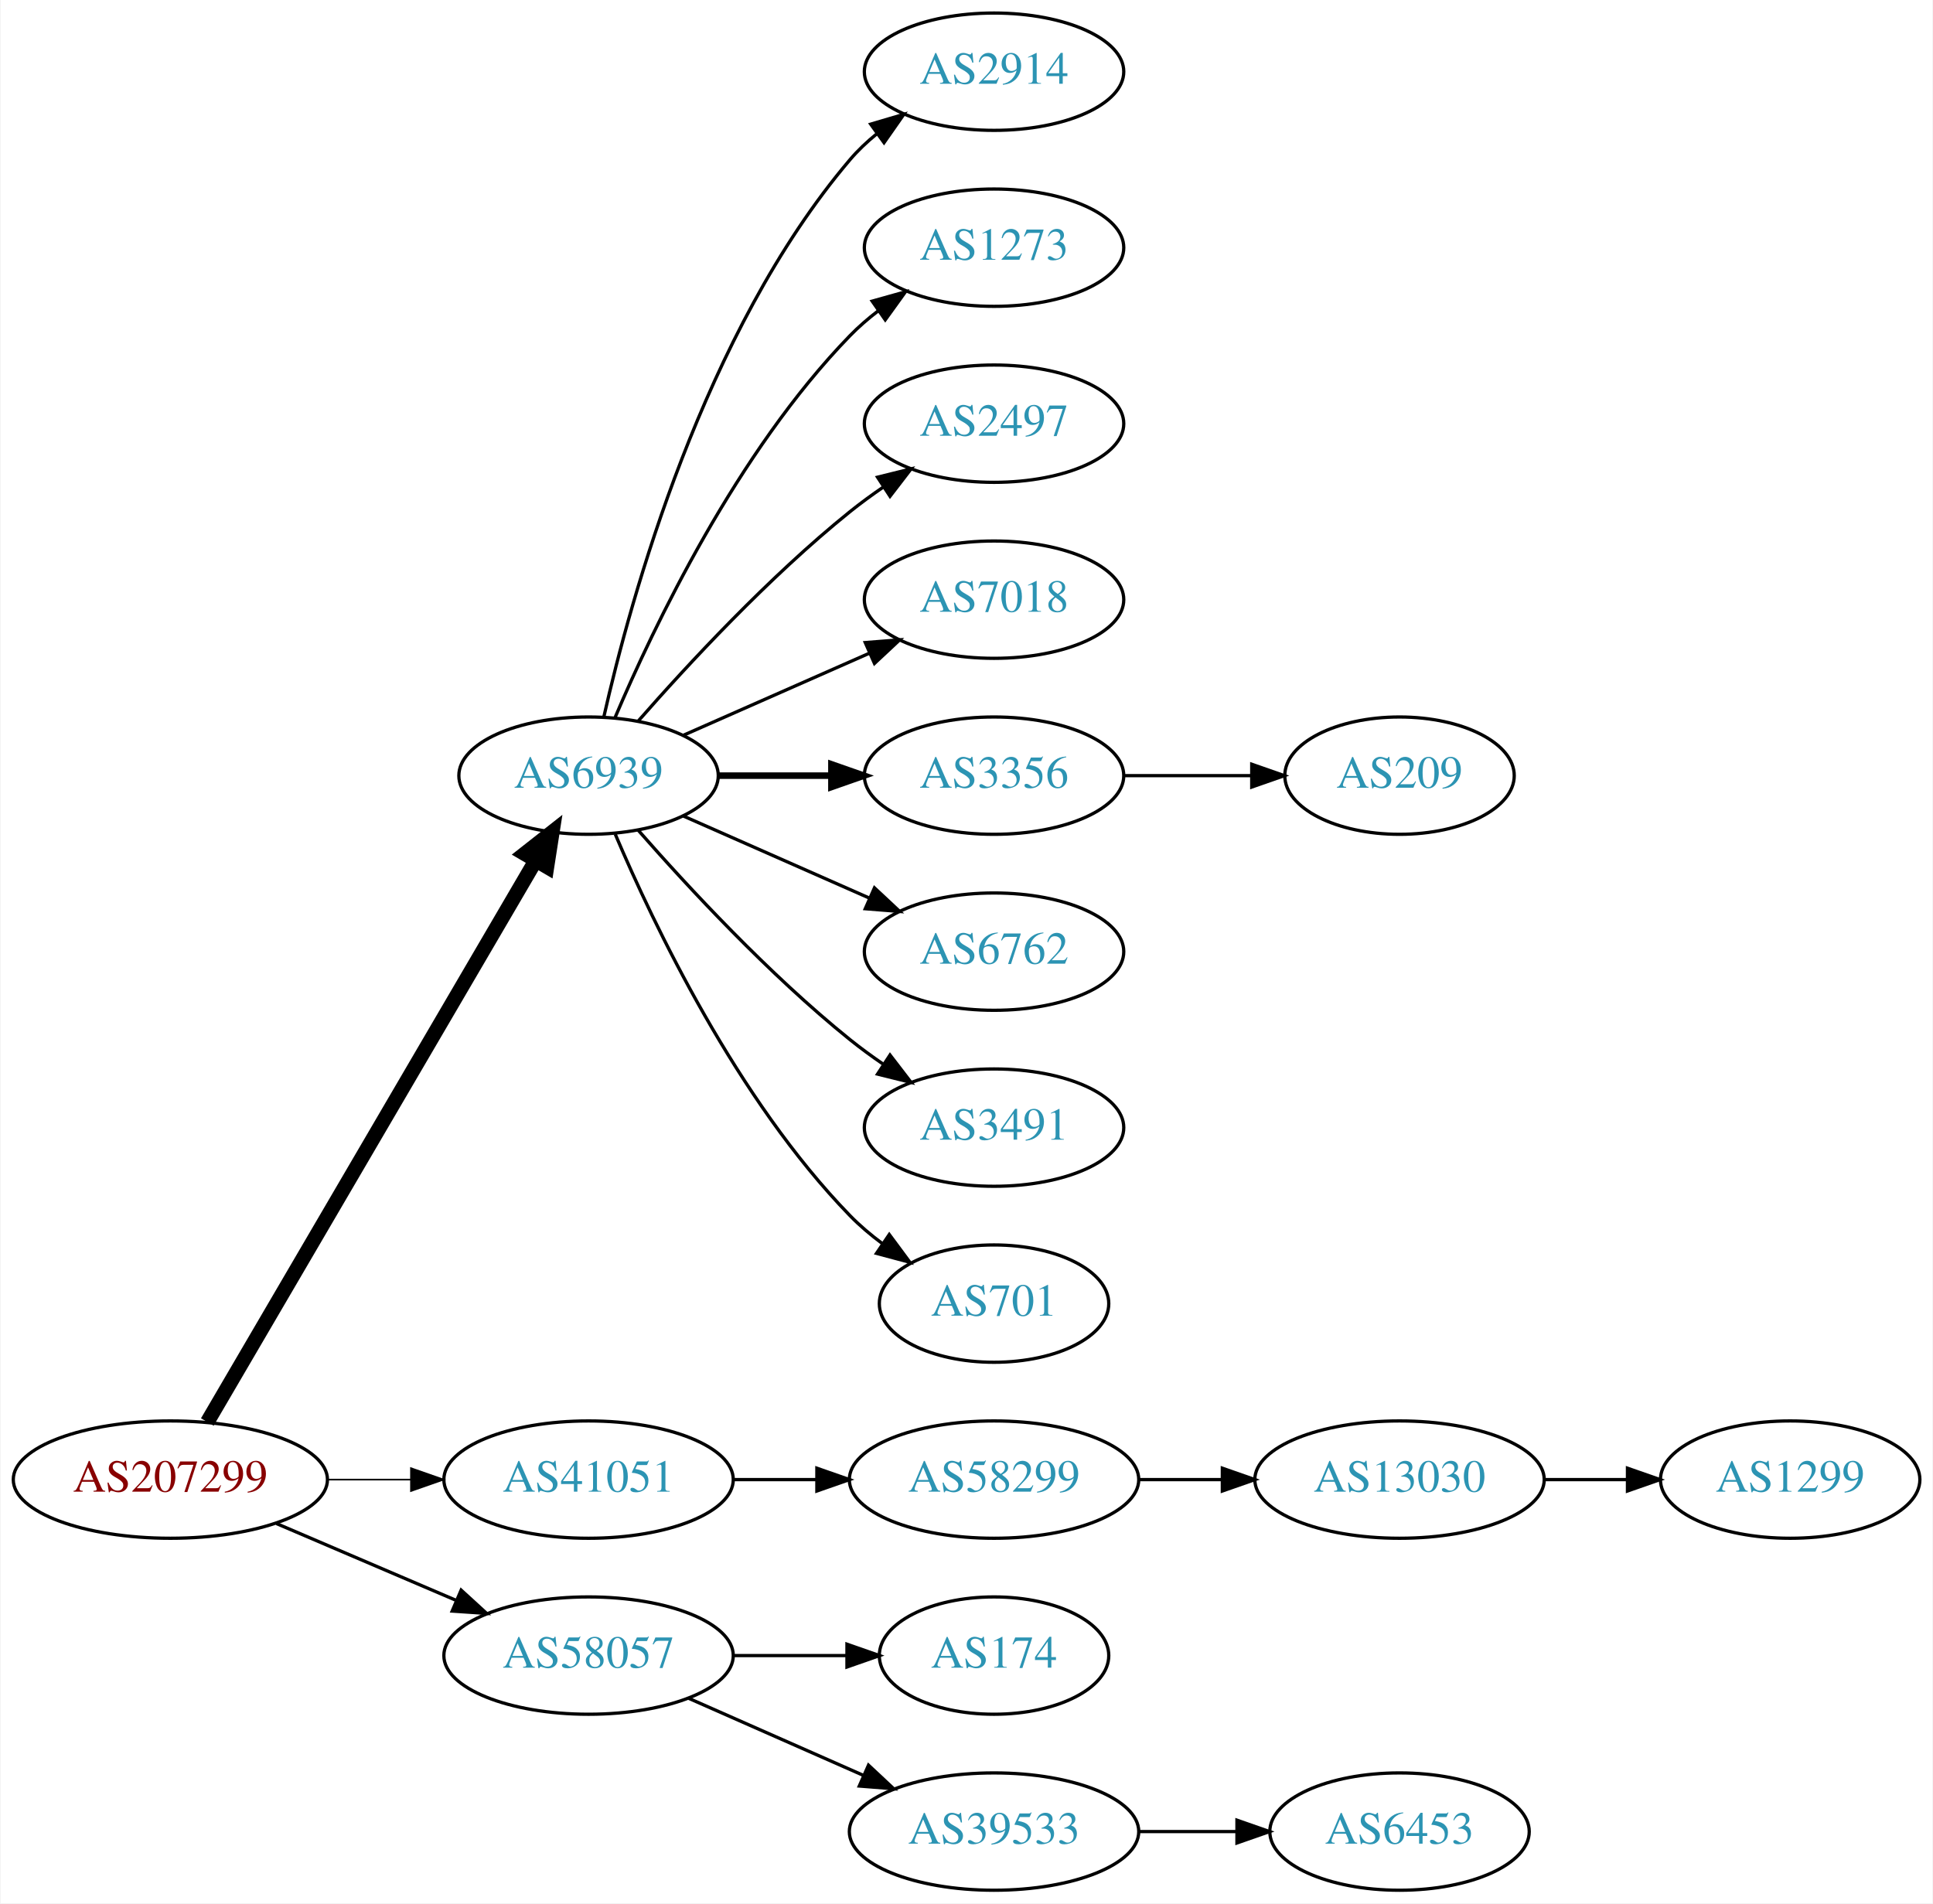
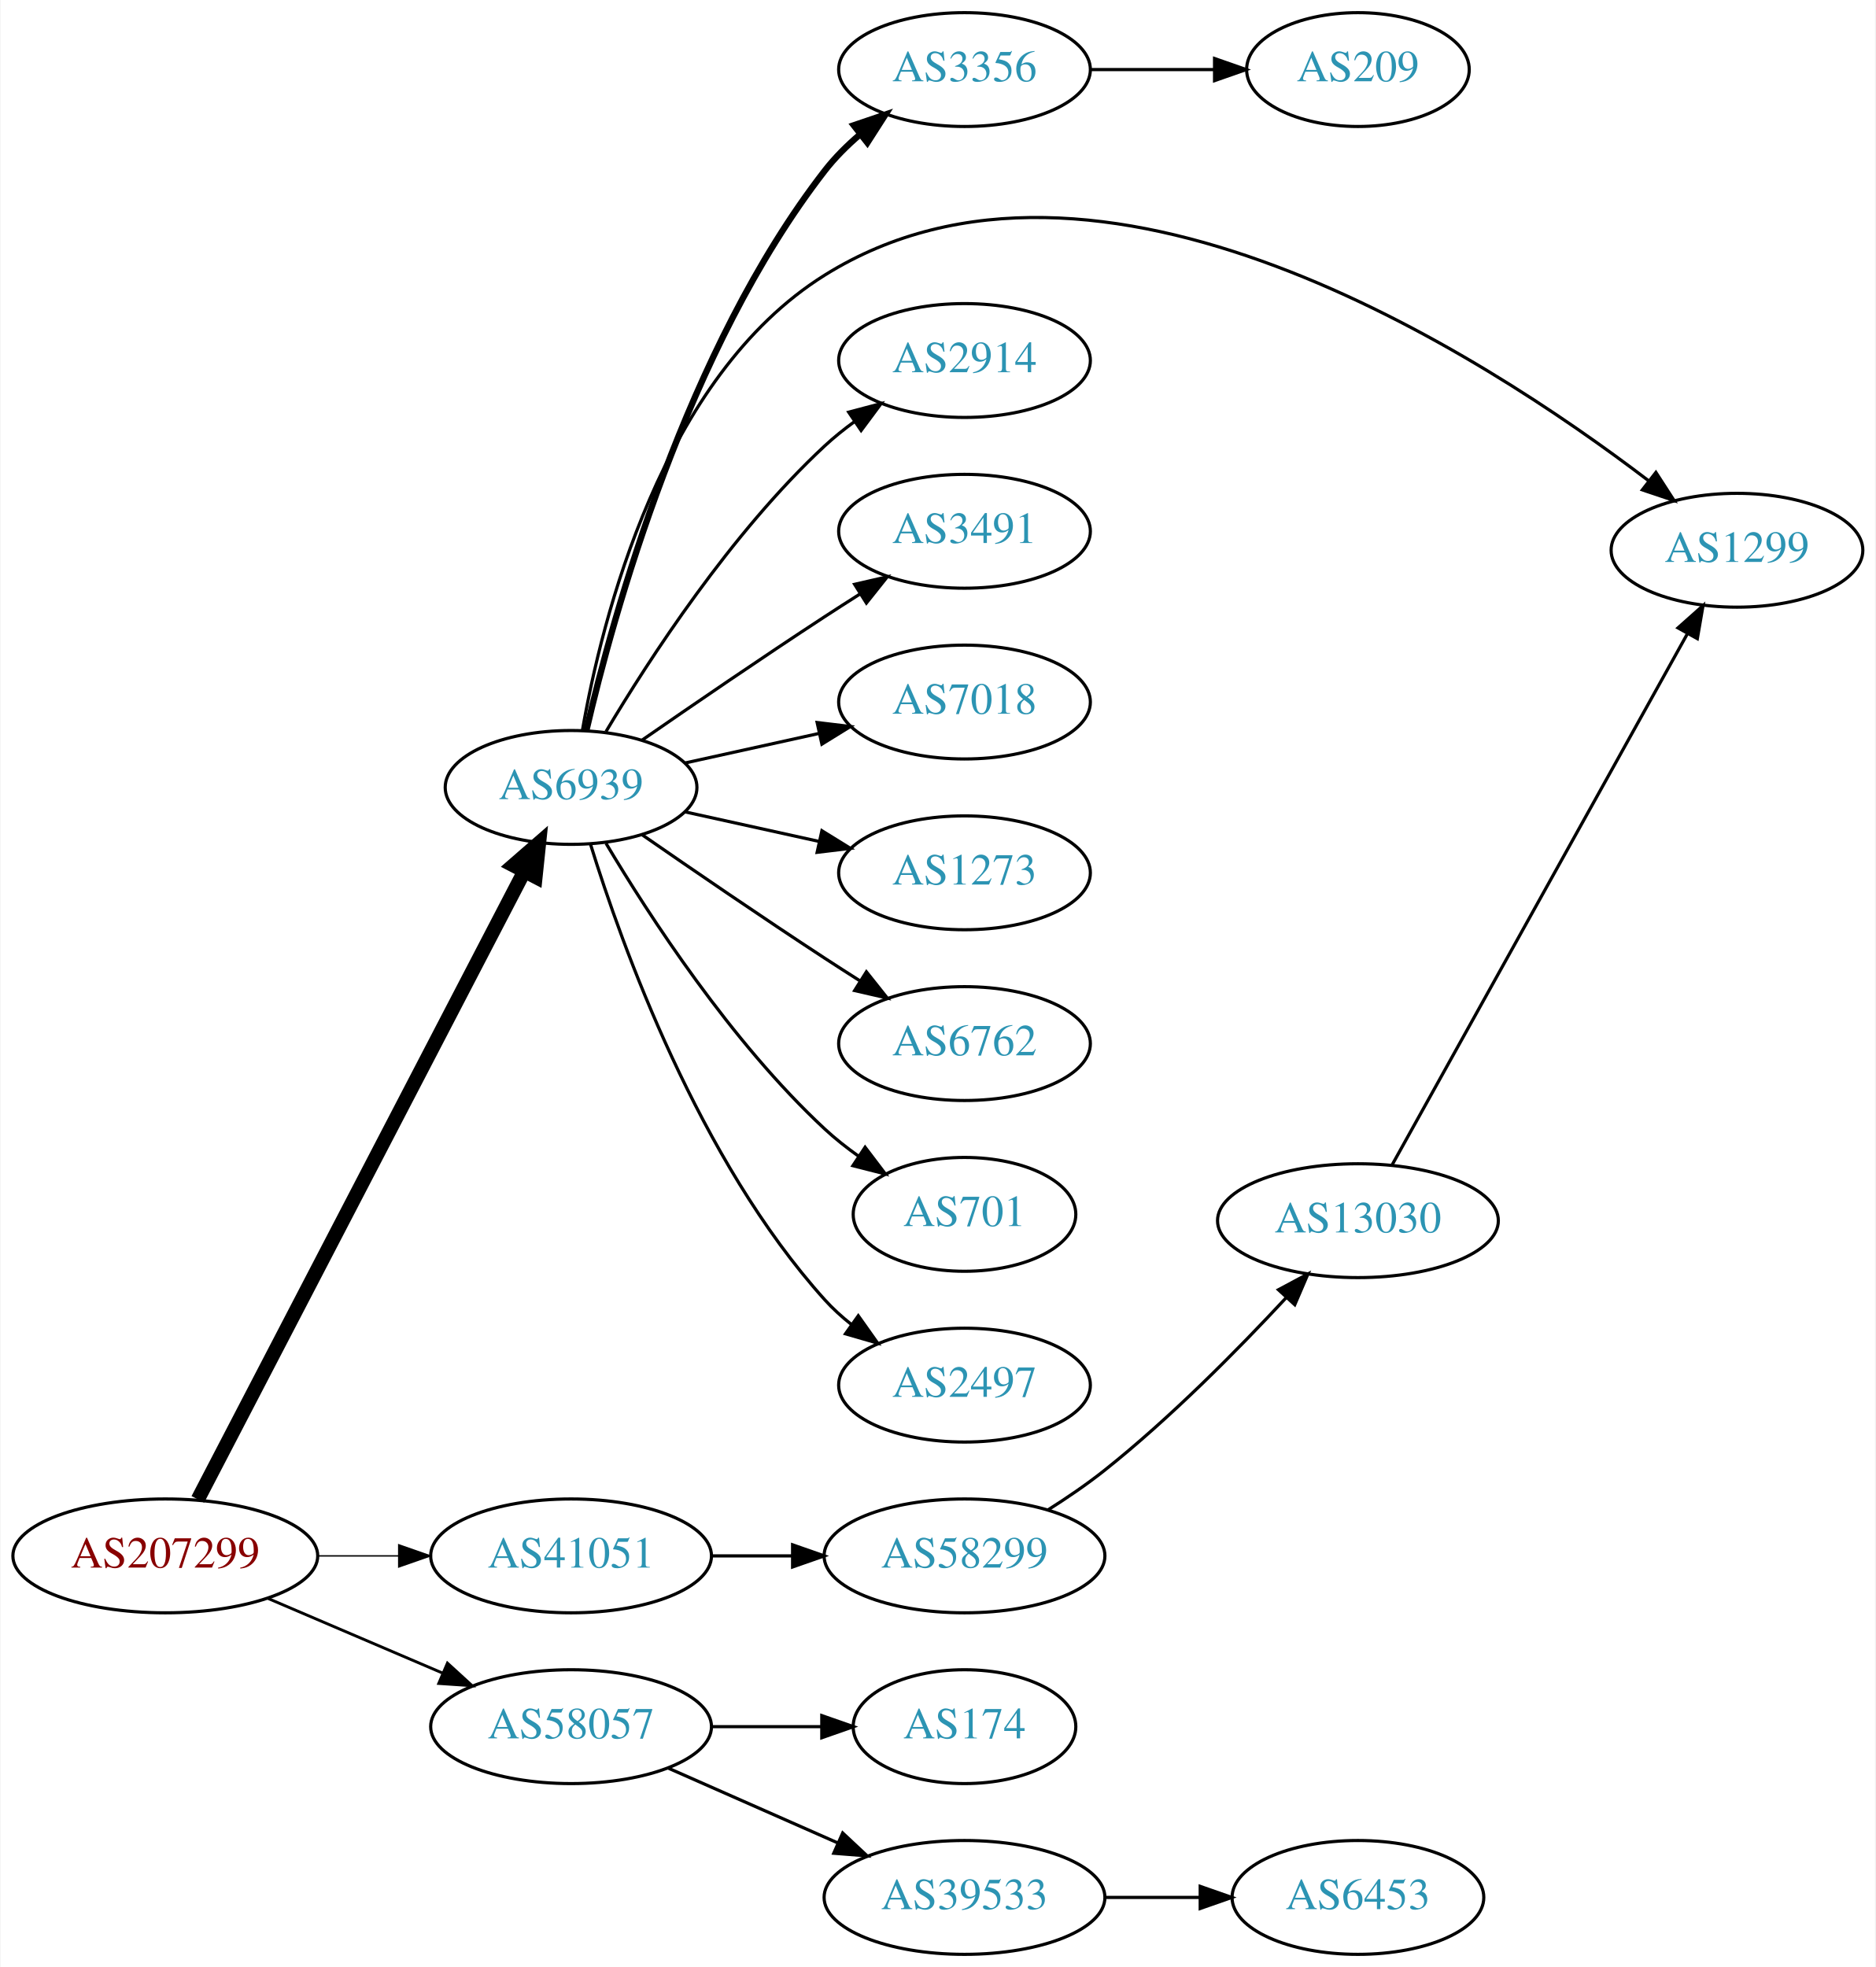
- <svg xmlns="http://www.w3.org/2000/svg" xmlns:xlink="http://www.w3.org/1999/xlink" width="593pt" height="584pt" viewBox="0.00 0.00 592.66 584.00">
-   <g id="graph0" class="graph" transform="scale(1 1) rotate(0) translate(4 580)">
-     <polygon fill="white" stroke="none" points="-4,4 -4,-580 588.661,-580 588.661,4 -4,4" />
+ <svg xmlns="http://www.w3.org/2000/svg" xmlns:xlink="http://www.w3.org/1999/xlink" width="593pt" height="622pt" viewBox="0.00 0.00 592.66 622.00">
+   <g id="graph0" class="graph" transform="scale(1 1) rotate(0) translate(4 618)">
+     <polygon fill="white" stroke="none" points="-4,4 -4,-618 588.661,-618 588.661,4 -4,4" />
    <g id="node1" class="node">
      <g id="a_node1">
        <a xlink:href="/asn/207299" xlink:title="AS207299 ~ Michael Petoe [AT]">
          <ellipse fill="#ffffff" stroke="black" cx="48.096" cy="-126" rx="48.192" ry="18" />
          <text text-anchor="middle" x="48.096" y="-122.3" font-family="Times,serif" font-size="14.00" fill="#880000">AS207299</text>
        </a>
      </g>
    </g>
    <g id="node2" class="node">
      <g id="a_node2">
        <a xlink:href="/asn/6939" xlink:title="AS6939 ~ Hurricane Electric LLC [US]">
-           <ellipse fill="#ffffff" stroke="black" cx="176.388" cy="-342" rx="39.794" ry="18" />
-           <text text-anchor="middle" x="176.388" y="-338.3" font-family="Times,serif" font-size="14.00" fill="#2c94b3">AS6939</text>
+           <ellipse fill="#ffffff" stroke="black" cx="176.388" cy="-369" rx="39.794" ry="18" />
+           <text text-anchor="middle" x="176.388" y="-365.3" font-family="Times,serif" font-size="14.00" fill="#2c94b3">AS6939</text>
        </a>
      </g>
    </g>
    <g id="edge1" class="edge">
-       <path fill="none" stroke="black" stroke-width="4.5" d="M59.431,-143.676C81.65,-181.679 134.06,-271.316 160.122,-315.89" />
-       <polygon fill="black" stroke="black" stroke-width="4.5" points="156.816,-318.038 165.263,-324.683 163.614,-314.063 156.816,-318.038" />
+       <path fill="none" stroke="black" stroke-width="4.5" d="M58.382,-143.868C80.377,-186.189 135.74,-292.714 161.635,-342.539" />
+       <polygon fill="black" stroke="black" stroke-width="4.5" points="158.152,-344.376 166.258,-351.433 165.14,-340.744 158.152,-344.376" />
    </g>
    <g id="node3" class="node">
      <g id="a_node3">
        <a xlink:href="/asn/41051" xlink:title="AS41051 ~ FREETRANSIT Project [EU]">
          <ellipse fill="#ffffff" stroke="black" cx="176.388" cy="-126" rx="44.393" ry="18" />
          <text text-anchor="middle" x="176.388" y="-122.3" font-family="Times,serif" font-size="14.00" fill="#2c94b3">AS41051</text>
        </a>
      </g>
    </g>
    <g id="edge2" class="edge">
-       <path fill="none" stroke="black" stroke-width="0.5" d="M96.481,-126C104.742,-126 113.386,-126 121.799,-126" />
-       <polygon fill="black" stroke="black" stroke-width="0.5" points="121.904,-129.5 131.904,-126 121.904,-122.5 121.904,-129.5" />
+       <path fill="none" stroke="black" stroke-width="0.45" d="M96.481,-126C104.742,-126 113.386,-126 121.799,-126" />
+       <polygon fill="black" stroke="black" stroke-width="0.45" points="121.904,-129.5 131.904,-126 121.904,-122.5 121.904,-129.5" />
    </g>
    <g id="node4" class="node">
      <g id="a_node4">
        <a xlink:href="/asn/58057" xlink:title="AS58057 ~ Securebit Autonomous System [CH]">
          <ellipse fill="#ffffff" stroke="black" cx="176.388" cy="-72" rx="44.393" ry="18" />
          <text text-anchor="middle" x="176.388" y="-68.3" font-family="Times,serif" font-size="14.00" fill="#2c94b3">AS58057</text>
        </a>
      </g>
    </g>
    <g id="edge3" class="edge">
-       <path fill="none" stroke="black" d="M80.639,-112.513C97.283,-105.396 117.873,-96.592 135.604,-89.011" />
-       <polygon fill="black" stroke="black" points="137.297,-92.093 145.116,-84.944 134.545,-85.657 137.297,-92.093" />
+       <path fill="none" stroke="black" stroke-width="0.9" d="M80.639,-112.513C97.283,-105.396 117.873,-96.592 135.604,-89.011" />
+       <polygon fill="black" stroke="black" stroke-width="0.9" points="137.297,-92.093 145.116,-84.944 134.545,-85.657 137.297,-92.093" />
    </g>
    <g id="node5" class="node">
      <g id="a_node5">
-         <a xlink:href="/asn/2914" xlink:title="AS2914 ~ NTT America, Inc. [US]">
-           <ellipse fill="#ffffff" stroke="black" cx="300.78" cy="-558" rx="39.794" ry="18" />
-           <text text-anchor="middle" x="300.78" y="-554.3" font-family="Times,serif" font-size="14.00" fill="#2c94b3">AS2914</text>
+         <a xlink:href="/asn/3356" xlink:title="AS3356 ~ Level 3 Parent, LLC [US]">
+           <ellipse fill="#ffffff" stroke="black" cx="300.78" cy="-596" rx="39.794" ry="18" />
+           <text text-anchor="middle" x="300.78" y="-592.3" font-family="Times,serif" font-size="14.00" fill="#2c94b3">AS3356</text>
        </a>
      </g>
    </g>
    <g id="edge4" class="edge">
-       <path fill="none" stroke="black" d="M181.081,-360.075C189.221,-396.148 211.654,-478.14 256.584,-531 259.018,-533.864 261.834,-536.521 264.839,-538.961" />
-       <polygon fill="black" stroke="black" points="262.938,-541.905 273.099,-544.906 267.028,-536.224 262.938,-541.905" />
+       <path fill="none" stroke="black" stroke-width="2" d="M181.233,-387.066C189.709,-423.593 212.814,-507.545 256.584,-564 259.79,-568.135 263.663,-571.994 267.758,-575.499" />
+       <polygon fill="black" stroke="black" stroke-width="2" points="265.755,-578.376 275.788,-581.783 270.069,-572.863 265.755,-578.376" />
    </g>
    <g id="node6" class="node">
      <g id="a_node6">
-         <a xlink:href="/asn/1273" xlink:title="AS1273 ~ Vodafone Group PLC [EU]">
-           <ellipse fill="#ffffff" stroke="black" cx="300.78" cy="-504" rx="39.794" ry="18" />
-           <text text-anchor="middle" x="300.78" y="-500.3" font-family="Times,serif" font-size="14.00" fill="#2c94b3">AS1273</text>
+         <a xlink:href="/asn/1299" xlink:title="AS1299 ~ Telia Carrier [EU]">
+           <ellipse fill="#ffffff" stroke="black" cx="545.014" cy="-444" rx="39.794" ry="18" />
+           <text text-anchor="middle" x="545.014" y="-440.3" font-family="Times,serif" font-size="14.00" fill="#2c94b3">AS1299</text>
        </a>
      </g>
    </g>
    <g id="edge5" class="edge">
-       <path fill="none" stroke="black" d="M184.578,-359.975C196.345,-387.682 221.919,-441.348 256.584,-477 259.204,-479.695 262.144,-482.239 265.227,-484.608" />
-       <polygon fill="black" stroke="black" points="263.394,-487.597 273.596,-490.455 267.403,-481.859 263.394,-487.597" />
+       <path fill="none" stroke="black" d="M179.96,-386.974C186.051,-421.995 204.931,-498.757 256.584,-531 342.645,-584.723 463.944,-506.508 517.187,-465.891" />
+       <polygon fill="black" stroke="black" points="519.381,-468.619 525.132,-459.722 515.087,-463.091 519.381,-468.619" />
    </g>
    <g id="node7" class="node">
      <g id="a_node7">
-         <a xlink:href="/asn/2497" xlink:title="AS2497 ~ Internet Initiative Japan Inc. [JP]">
-           <ellipse fill="#ffffff" stroke="black" cx="300.78" cy="-450" rx="39.794" ry="18" />
-           <text text-anchor="middle" x="300.78" y="-446.3" font-family="Times,serif" font-size="14.00" fill="#2c94b3">AS2497</text>
+         <a xlink:href="/asn/2914" xlink:title="AS2914 ~ NTT America, Inc. [US]">
+           <ellipse fill="#ffffff" stroke="black" cx="300.78" cy="-504" rx="39.794" ry="18" />
+           <text text-anchor="middle" x="300.78" y="-500.3" font-family="Times,serif" font-size="14.00" fill="#2c94b3">AS2914</text>
        </a>
      </g>
    </g>
    <g id="edge6" class="edge">
-       <path fill="none" stroke="black" d="M191.54,-358.663C206.641,-375.894 231.762,-403.024 256.584,-423 259.839,-425.62 263.364,-428.192 266.949,-430.646" />
-       <polygon fill="black" stroke="black" points="265.036,-433.577 275.321,-436.121 268.867,-427.719 265.036,-433.577" />
+       <path fill="none" stroke="black" d="M187.433,-386.671C201.004,-409.472 226.937,-449.472 256.584,-477 259.49,-479.699 262.703,-482.28 266.027,-484.703" />
+       <polygon fill="black" stroke="black" points="264.162,-487.667 274.405,-490.375 268.087,-481.87 264.162,-487.667" />
    </g>
    <g id="node8" class="node">
      <g id="a_node8">
+         <a xlink:href="/asn/3491" xlink:title="AS3491 ~ PCCW Global, Inc. [US]">
+           <ellipse fill="#ffffff" stroke="black" cx="300.78" cy="-450" rx="39.794" ry="18" />
+           <text text-anchor="middle" x="300.78" y="-446.3" font-family="Times,serif" font-size="14.00" fill="#2c94b3">AS3491</text>
+         </a>
+       </g>
+     </g>
+     <g id="edge7" class="edge">
+       <path fill="none" stroke="black" d="M198.745,-383.901C214.596,-394.877 236.799,-410.079 256.584,-423 260.166,-425.339 263.936,-427.759 267.696,-430.144" />
+       <polygon fill="black" stroke="black" points="266.03,-433.231 276.357,-435.596 269.759,-427.307 266.03,-433.231" />
+     </g>
+     <g id="node9" class="node">
+       <g id="a_node9">
        <a xlink:href="/asn/7018" xlink:title="AS7018 ~ AT&amp;T Services, Inc. [US]">
          <ellipse fill="#ffffff" stroke="black" cx="300.78" cy="-396" rx="39.794" ry="18" />
          <text text-anchor="middle" x="300.78" y="-392.3" font-family="Times,serif" font-size="14.00" fill="#2c94b3">AS7018</text>
        </a>
      </g>
    </g>
-     <g id="edge7" class="edge">
-       <path fill="none" stroke="black" d="M205.467,-354.389C222.415,-361.866 244.212,-371.483 262.581,-379.588" />
-       <polygon fill="black" stroke="black" points="261.269,-382.834 271.831,-383.669 264.095,-376.43 261.269,-382.834" />
-     </g>
-     <g id="node9" class="node">
-       <g id="a_node9">
-         <a xlink:href="/asn/3356" xlink:title="AS3356 ~ Level 3 Parent, LLC [US]">
-           <ellipse fill="#ffffff" stroke="black" cx="300.78" cy="-342" rx="39.794" ry="18" />
-           <text text-anchor="middle" x="300.78" y="-338.3" font-family="Times,serif" font-size="14.00" fill="#2c94b3">AS3356</text>
-         </a>
-       </g>
-     </g>
    <g id="edge8" class="edge">
-       <path fill="none" stroke="black" stroke-width="2" d="M216.113,-342C227.052,-342 239.102,-342 250.568,-342" />
-       <polygon fill="black" stroke="black" stroke-width="2" points="250.886,-345.5 260.886,-342 250.886,-338.5 250.886,-345.5" />
+       <path fill="none" stroke="black" d="M212.46,-376.737C225.647,-379.646 240.827,-382.995 254.793,-386.076" />
+       <polygon fill="black" stroke="black" points="254.183,-389.525 264.702,-388.262 255.691,-382.69 254.183,-389.525" />
    </g>
    <g id="node10" class="node">
      <g id="a_node10">
+         <a xlink:href="/asn/1273" xlink:title="AS1273 ~ Vodafone Group PLC [EU]">
+           <ellipse fill="#ffffff" stroke="black" cx="300.78" cy="-342" rx="39.794" ry="18" />
+           <text text-anchor="middle" x="300.78" y="-338.3" font-family="Times,serif" font-size="14.00" fill="#2c94b3">AS1273</text>
+         </a>
+       </g>
+     </g>
+     <g id="edge9" class="edge">
+       <path fill="none" stroke="black" d="M212.46,-361.263C225.647,-358.354 240.827,-355.005 254.793,-351.924" />
+       <polygon fill="black" stroke="black" points="255.691,-355.31 264.702,-349.738 254.183,-348.475 255.691,-355.31" />
+     </g>
+     <g id="node11" class="node">
+       <g id="a_node11">
        <a xlink:href="/asn/6762" xlink:title="AS6762 ~ TELECOM ITALIA SPARKLE S.p.A. [IT]">
          <ellipse fill="#ffffff" stroke="black" cx="300.78" cy="-288" rx="39.794" ry="18" />
          <text text-anchor="middle" x="300.78" y="-284.3" font-family="Times,serif" font-size="14.00" fill="#2c94b3">AS6762</text>
        </a>
      </g>
    </g>
-     <g id="edge9" class="edge">
-       <path fill="none" stroke="black" d="M205.467,-329.611C222.415,-322.134 244.212,-312.517 262.581,-304.412" />
-       <polygon fill="black" stroke="black" points="264.095,-307.57 271.831,-300.331 261.269,-301.166 264.095,-307.57" />
-     </g>
-     <g id="node11" class="node">
-       <g id="a_node11">
-         <a xlink:href="/asn/3491" xlink:title="AS3491 ~ PCCW Global, Inc. [US]">
-           <ellipse fill="#ffffff" stroke="black" cx="300.78" cy="-234" rx="39.794" ry="18" />
-           <text text-anchor="middle" x="300.78" y="-230.3" font-family="Times,serif" font-size="14.00" fill="#2c94b3">AS3491</text>
-         </a>
-       </g>
-     </g>
    <g id="edge10" class="edge">
-       <path fill="none" stroke="black" d="M191.54,-325.337C206.641,-308.106 231.762,-280.976 256.584,-261 259.839,-258.38 263.364,-255.808 266.949,-253.354" />
-       <polygon fill="black" stroke="black" points="268.867,-256.281 275.321,-247.879 265.036,-250.423 268.867,-256.281" />
+       <path fill="none" stroke="black" d="M198.745,-354.099C214.596,-343.123 236.799,-327.921 256.584,-315 260.166,-312.661 263.936,-310.241 267.696,-307.856" />
+       <polygon fill="black" stroke="black" points="269.759,-310.693 276.357,-302.404 266.03,-304.769 269.759,-310.693" />
    </g>
    <g id="node12" class="node">
      <g id="a_node12">
        <a xlink:href="/asn/701" xlink:title="AS701 ~ UUNET [US]">
-           <ellipse fill="#ffffff" stroke="black" cx="300.78" cy="-180" rx="35.194" ry="18" />
-           <text text-anchor="middle" x="300.78" y="-176.3" font-family="Times,serif" font-size="14.00" fill="#2c94b3">AS701</text>
+           <ellipse fill="#ffffff" stroke="black" cx="300.78" cy="-234" rx="35.194" ry="18" />
+           <text text-anchor="middle" x="300.78" y="-230.3" font-family="Times,serif" font-size="14.00" fill="#2c94b3">AS701</text>
        </a>
      </g>
    </g>
    <g id="edge11" class="edge">
-       <path fill="none" stroke="black" d="M184.578,-324.025C196.345,-296.318 221.919,-242.652 256.584,-207 259.566,-203.933 262.964,-201.06 266.513,-198.419" />
-       <polygon fill="black" stroke="black" points="268.64,-201.205 274.947,-192.692 264.708,-195.414 268.64,-201.205" />
-     </g>
-     <g id="node14" class="node">
-       <g id="a_node14">
+       <path fill="none" stroke="black" d="M187.433,-351.329C201.004,-328.528 226.937,-288.528 256.584,-261 259.881,-257.939 263.573,-255.028 267.374,-252.328" />
+       <polygon fill="black" stroke="black" points="269.349,-255.219 275.756,-246.78 265.485,-249.381 269.349,-255.219" />
+     </g>
+     <g id="node13" class="node">
+       <g id="a_node13">
+         <a xlink:href="/asn/2497" xlink:title="AS2497 ~ Internet Initiative Japan Inc. [JP]">
+           <ellipse fill="#ffffff" stroke="black" cx="300.78" cy="-180" rx="39.794" ry="18" />
+           <text text-anchor="middle" x="300.78" y="-176.3" font-family="Times,serif" font-size="14.00" fill="#2c94b3">AS2497</text>
+         </a>
+       </g>
+     </g>
+     <g id="edge12" class="edge">
+       <path fill="none" stroke="black" d="M182.525,-351.06C192.428,-319.021 216.766,-251.188 256.584,-207 259.1,-204.208 261.971,-201.599 265.01,-199.188" />
+       <polygon fill="black" stroke="black" points="267.194,-201.93 273.318,-193.285 263.139,-196.224 267.194,-201.93" />
+     </g>
+     <g id="node15" class="node">
+       <g id="a_node15">
        <a xlink:href="/asn/58299" xlink:title="AS58299 ~ Openfactory GmbH [EU]">
          <ellipse fill="#ffffff" stroke="black" cx="300.78" cy="-126" rx="44.393" ry="18" />
          <text text-anchor="middle" x="300.78" y="-122.3" font-family="Times,serif" font-size="14.00" fill="#2c94b3">AS58299</text>
        </a>
      </g>
    </g>
-     <g id="edge13" class="edge">
+     <g id="edge14" class="edge">
      <path fill="none" stroke="black" d="M220.883,-126C229.089,-126 237.761,-126 246.233,-126" />
      <polygon fill="black" stroke="black" points="246.424,-129.5 256.424,-126 246.424,-122.5 246.424,-129.5" />
    </g>
    <g id="node17" class="node">
      <g id="a_node17">
        <a xlink:href="/asn/174" xlink:title="AS174 ~ Cogent Communications [US]">
          <ellipse fill="#ffffff" stroke="black" cx="300.78" cy="-72" rx="35.194" ry="18" />
          <text text-anchor="middle" x="300.78" y="-68.3" font-family="Times,serif" font-size="14.00" fill="#2c94b3">AS174</text>
        </a>
      </g>
    </g>
-     <g id="edge16" class="edge">
+     <g id="edge17" class="edge">
      <path fill="none" stroke="black" d="M220.883,-72C232.141,-72 244.273,-72 255.566,-72" />
      <polygon fill="black" stroke="black" points="255.654,-75.5 265.654,-72 255.654,-68.5 255.654,-75.5" />
    </g>
    <g id="node18" class="node">
      <g id="a_node18">
        <a xlink:href="/asn/39533" xlink:title="AS39533 ~ Asympto Networks Kft. [CH]">
          <ellipse fill="#ffffff" stroke="black" cx="300.78" cy="-18" rx="44.393" ry="18" />
          <text text-anchor="middle" x="300.78" y="-14.3" font-family="Times,serif" font-size="14.00" fill="#2c94b3">AS39533</text>
        </a>
      </g>
    </g>
-     <g id="edge17" class="edge">
+     <g id="edge18" class="edge">
      <path fill="none" stroke="black" d="M207.015,-58.928C223.132,-51.817 243.272,-42.931 260.664,-35.258" />
      <polygon fill="black" stroke="black" points="262.264,-38.377 270.001,-31.139 259.439,-31.973 262.264,-38.377" />
    </g>
-     <g id="node13" class="node">
-       <g id="a_node13">
+     <g id="node14" class="node">
+       <g id="a_node14">
        <a xlink:href="/asn/209" xlink:title="AS209 ~ CenturyLink Communications, LLC [US]">
-           <ellipse fill="#ffffff" stroke="black" cx="425.172" cy="-342" rx="35.194" ry="18" />
-           <text text-anchor="middle" x="425.172" y="-338.3" font-family="Times,serif" font-size="14.00" fill="#2c94b3">AS209</text>
-         </a>
-       </g>
-     </g>
-     <g id="edge12" class="edge">
-       <path fill="none" stroke="black" d="M340.505,-342C352.994,-342 366.933,-342 379.797,-342" />
-       <polygon fill="black" stroke="black" points="379.835,-345.5 389.835,-342 379.835,-338.5 379.835,-345.5" />
-     </g>
-     <g id="node15" class="node">
-       <g id="a_node15">
-         <a xlink:href="/asn/13030" xlink:title="AS13030 ~ Init7 (Switzerland) Ltd. [CH]">
-           <ellipse fill="#ffffff" stroke="black" cx="425.172" cy="-126" rx="44.393" ry="18" />
-           <text text-anchor="middle" x="425.172" y="-122.3" font-family="Times,serif" font-size="14.00" fill="#2c94b3">AS13030</text>
-         </a>
-       </g>
-     </g>
-     <g id="edge14" class="edge">
-       <path fill="none" stroke="black" d="M345.275,-126C353.482,-126 362.153,-126 370.625,-126" />
-       <polygon fill="black" stroke="black" points="370.816,-129.5 380.816,-126 370.816,-122.5 370.816,-129.5" />
+           <ellipse fill="#ffffff" stroke="black" cx="425.172" cy="-596" rx="35.194" ry="18" />
+           <text text-anchor="middle" x="425.172" y="-592.3" font-family="Times,serif" font-size="14.00" fill="#2c94b3">AS209</text>
+         </a>
+       </g>
+     </g>
+     <g id="edge13" class="edge">
+       <path fill="none" stroke="black" d="M340.505,-596C352.994,-596 366.933,-596 379.797,-596" />
+       <polygon fill="black" stroke="black" points="379.835,-599.5 389.835,-596 379.835,-592.5 379.835,-599.5" />
    </g>
    <g id="node16" class="node">
      <g id="a_node16">
-         <a xlink:href="/asn/1299" xlink:title="AS1299 ~ Telia Carrier [EU]">
-           <ellipse fill="#ffffff" stroke="black" cx="545.014" cy="-126" rx="39.794" ry="18" />
-           <text text-anchor="middle" x="545.014" y="-122.3" font-family="Times,serif" font-size="14.00" fill="#2c94b3">AS1299</text>
+         <a xlink:href="/asn/13030" xlink:title="AS13030 ~ Init7 (Switzerland) Ltd. [CH]">
+           <ellipse fill="#ffffff" stroke="black" cx="425.172" cy="-232" rx="44.393" ry="18" />
+           <text text-anchor="middle" x="425.172" y="-228.3" font-family="Times,serif" font-size="14.00" fill="#2c94b3">AS13030</text>
        </a>
      </g>
    </g>
    <g id="edge15" class="edge">
-       <path fill="none" stroke="black" d="M469.383,-126C477.696,-126 486.458,-126 494.941,-126" />
-       <polygon fill="black" stroke="black" points="495.099,-129.5 505.099,-126 495.099,-122.5 495.099,-129.5" />
+       <path fill="none" stroke="black" d="M327.102,-140.497C333.141,-144.312 339.436,-148.599 344.976,-153 365.883,-169.612 387.178,-191.169 402.413,-207.567" />
+       <polygon fill="black" stroke="black" points="400.038,-210.156 409.377,-215.159 405.196,-205.424 400.038,-210.156" />
+     </g>
+     <g id="edge16" class="edge">
+       <path fill="none" stroke="black" d="M436.016,-249.71C456.734,-286.981 504.929,-373.684 529.317,-417.559" />
+       <polygon fill="black" stroke="black" points="526.363,-419.449 534.281,-426.489 532.481,-416.048 526.363,-419.449" />
    </g>
    <g id="node19" class="node">
      <g id="a_node19">
        <a xlink:href="/asn/6453" xlink:title="AS6453 ~ TATA COMMUNICATIONS (AMERICA) INC [US]">
          <ellipse fill="#ffffff" stroke="black" cx="425.172" cy="-18" rx="39.794" ry="18" />
          <text text-anchor="middle" x="425.172" y="-14.3" font-family="Times,serif" font-size="14.00" fill="#2c94b3">AS6453</text>
        </a>
      </g>
    </g>
-     <g id="edge18" class="edge">
+     <g id="edge19" class="edge">
      <path fill="none" stroke="black" d="M345.275,-18C354.964,-18 365.301,-18 375.194,-18" />
      <polygon fill="black" stroke="black" points="375.296,-21.5 385.296,-18 375.296,-14.5 375.296,-21.5" />
    </g>
  </g>
</svg>
